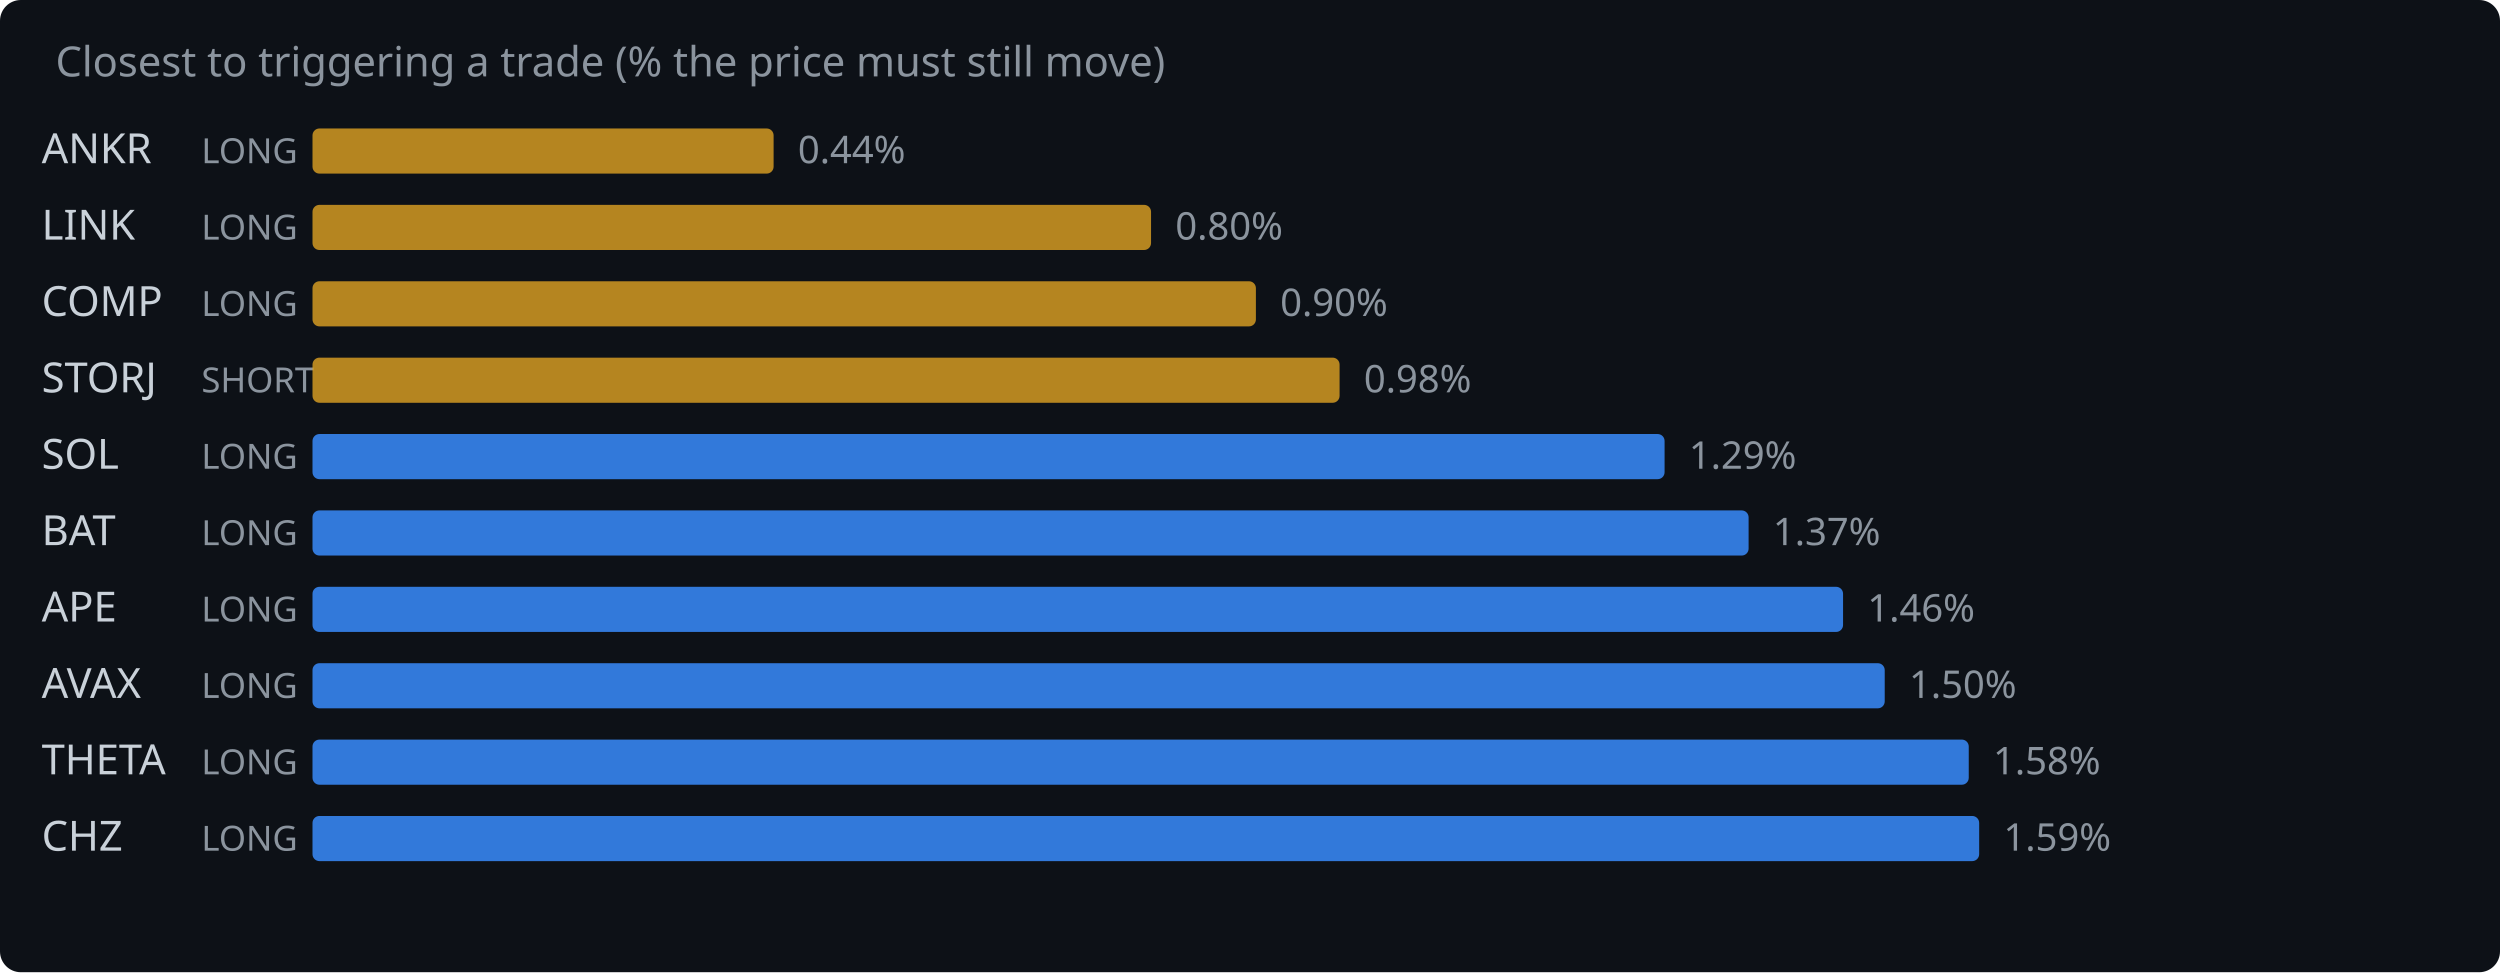
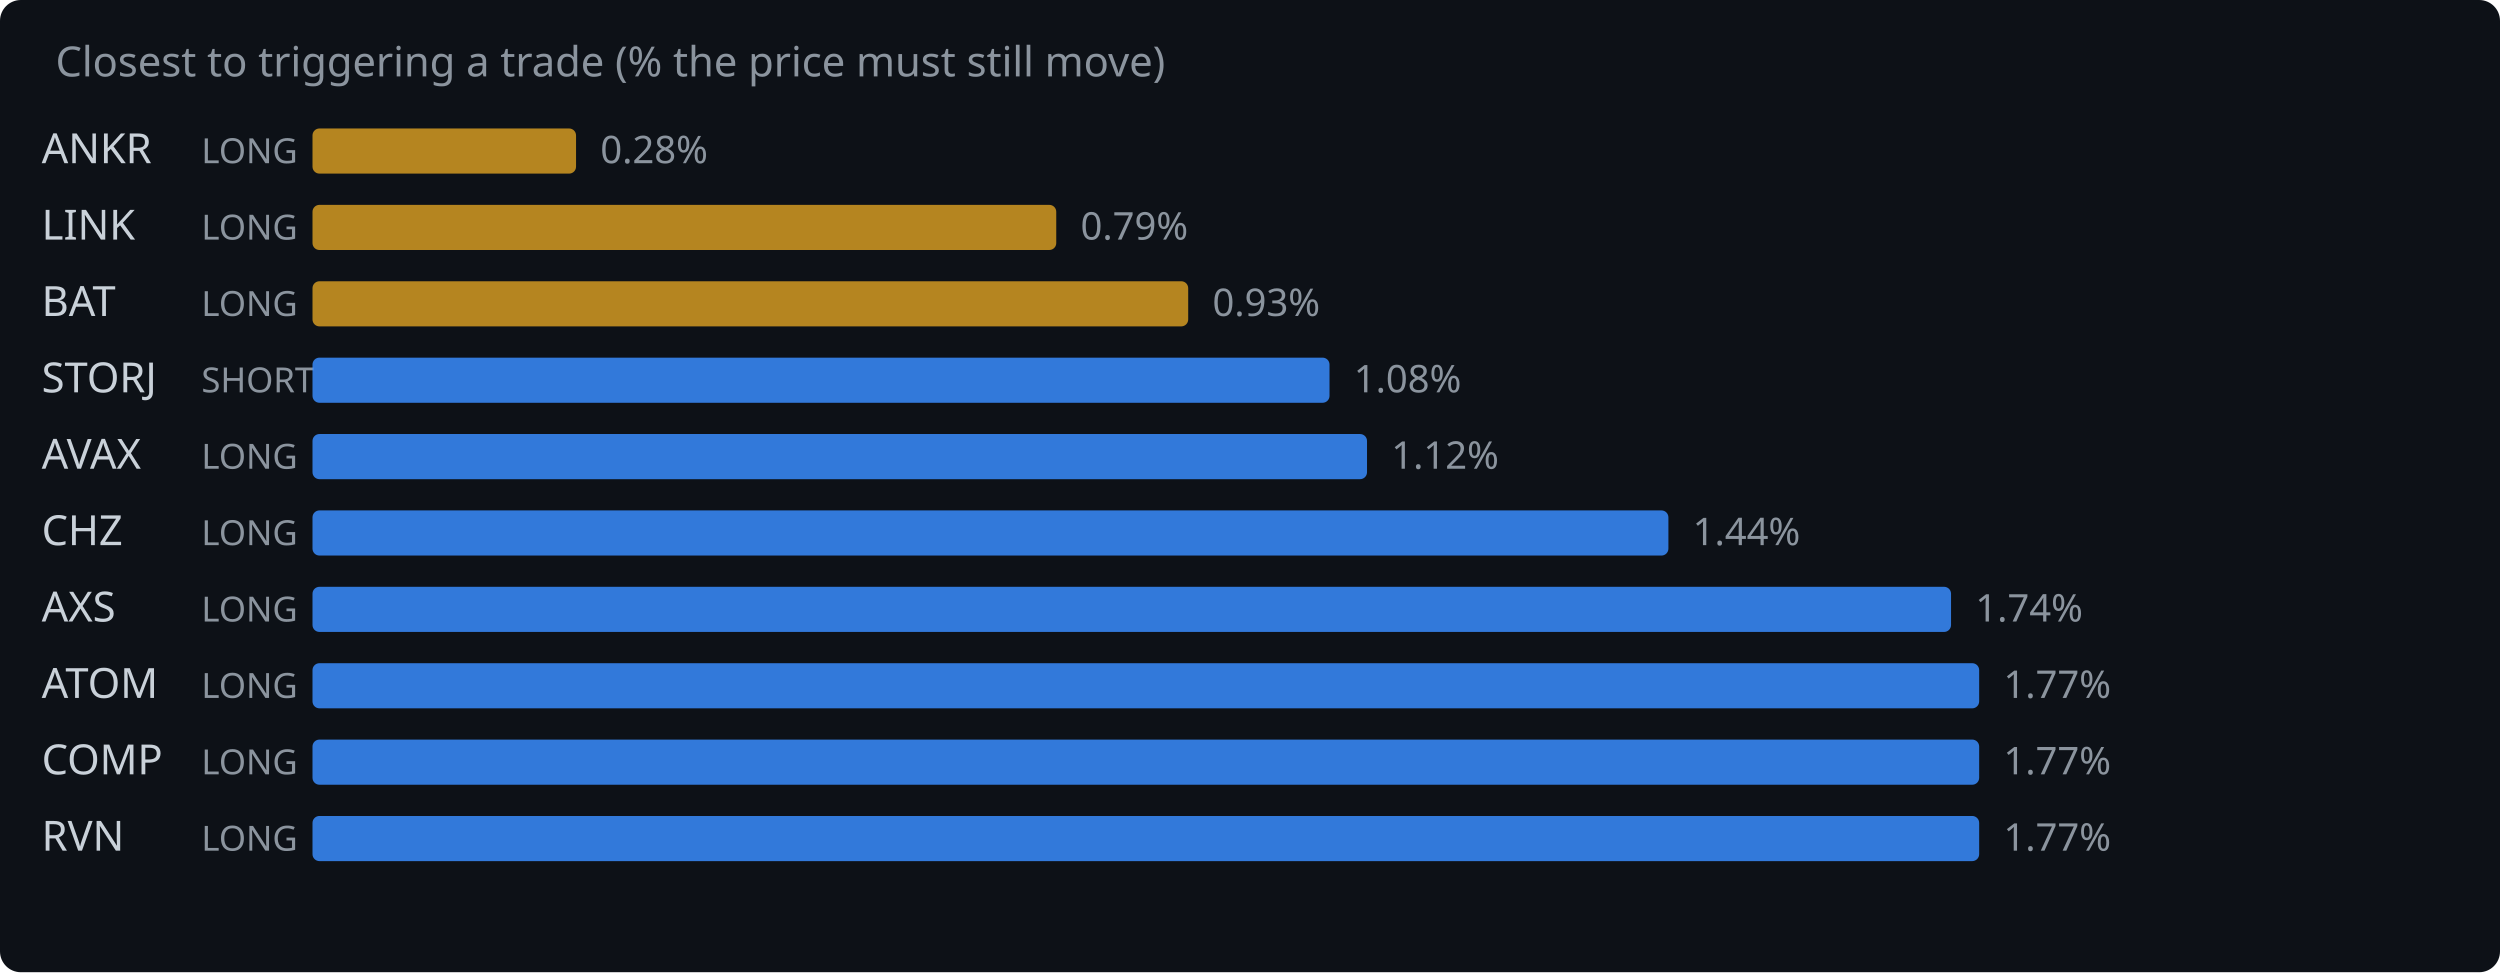
<svg xmlns="http://www.w3.org/2000/svg" width="720" height="280" viewBox="0 0 720 280">
  <rect width="720" height="280" fill="#0d1117" rx="6" />
  <text x="16" y="22" fill="#8b949e" font-family="system-ui,sans-serif" font-size="12">Closest to triggering a trade (% the price must still move)</text>
  <text x="12" y="47" fill="#c9d1d9" font-family="system-ui,sans-serif" font-size="12">ANKR</text>
  <text x="58" y="47" fill="#8b949e" font-family="system-ui,sans-serif" font-size="10">LONG</text>
-   <rect x="90" y="37" width="132.8" height="13" rx="2" fill="#d29922" opacity="0.85" />
-   <text x="229.8" y="47" fill="#8b949e" font-family="system-ui,sans-serif" font-size="11">0.44%</text>
+   <rect x="90" y="37" width="75.9" height="13" rx="2" fill="#d29922" opacity="0.85" />
+   <text x="172.9" y="47" fill="#8b949e" font-family="system-ui,sans-serif" font-size="11">0.28%</text>
  <text x="12" y="69" fill="#c9d1d9" font-family="system-ui,sans-serif" font-size="12">LINK</text>
  <text x="58" y="69" fill="#8b949e" font-family="system-ui,sans-serif" font-size="10">LONG</text>
-   <rect x="90" y="59" width="241.5" height="13" rx="2" fill="#d29922" opacity="0.85" />
-   <text x="338.5" y="69" fill="#8b949e" font-family="system-ui,sans-serif" font-size="11">0.80%</text>
-   <text x="12" y="91" fill="#c9d1d9" font-family="system-ui,sans-serif" font-size="12">COMP</text>
+   <rect x="90" y="59" width="214.2" height="13" rx="2" fill="#d29922" opacity="0.85" />
+   <text x="311.2" y="69" fill="#8b949e" font-family="system-ui,sans-serif" font-size="11">0.79%</text>
+   <text x="12" y="91" fill="#c9d1d9" font-family="system-ui,sans-serif" font-size="12">BAT</text>
  <text x="58" y="91" fill="#8b949e" font-family="system-ui,sans-serif" font-size="10">LONG</text>
-   <rect x="90" y="81" width="271.7" height="13" rx="2" fill="#d29922" opacity="0.85" />
-   <text x="368.7" y="91" fill="#8b949e" font-family="system-ui,sans-serif" font-size="11">0.90%</text>
+   <rect x="90" y="81" width="252.2" height="13" rx="2" fill="#d29922" opacity="0.85" />
+   <text x="349.2" y="91" fill="#8b949e" font-family="system-ui,sans-serif" font-size="11">0.93%</text>
  <text x="12" y="113" fill="#c9d1d9" font-family="system-ui,sans-serif" font-size="12">STORJ</text>
  <text x="58" y="113" fill="#8b949e" font-family="system-ui,sans-serif" font-size="10">SHORT</text>
-   <rect x="90" y="103" width="295.8" height="13" rx="2" fill="#d29922" opacity="0.85" />
-   <text x="392.8" y="113" fill="#8b949e" font-family="system-ui,sans-serif" font-size="11">0.98%</text>
-   <text x="12" y="135" fill="#c9d1d9" font-family="system-ui,sans-serif" font-size="12">SOL</text>
+   <rect x="90" y="103" width="292.9" height="13" rx="2" fill="#388bfd" opacity="0.85" />
+   <text x="389.9" y="113" fill="#8b949e" font-family="system-ui,sans-serif" font-size="11">1.08%</text>
+   <text x="12" y="135" fill="#c9d1d9" font-family="system-ui,sans-serif" font-size="12">AVAX</text>
  <text x="58" y="135" fill="#8b949e" font-family="system-ui,sans-serif" font-size="10">LONG</text>
-   <rect x="90" y="125" width="389.4" height="13" rx="2" fill="#388bfd" opacity="0.85" />
-   <text x="486.4" y="135" fill="#8b949e" font-family="system-ui,sans-serif" font-size="11">1.29%</text>
-   <text x="12" y="157" fill="#c9d1d9" font-family="system-ui,sans-serif" font-size="12">BAT</text>
+   <rect x="90" y="125" width="303.7" height="13" rx="2" fill="#388bfd" opacity="0.85" />
+   <text x="400.7" y="135" fill="#8b949e" font-family="system-ui,sans-serif" font-size="11">1.12%</text>
+   <text x="12" y="157" fill="#c9d1d9" font-family="system-ui,sans-serif" font-size="12">CHZ</text>
  <text x="58" y="157" fill="#8b949e" font-family="system-ui,sans-serif" font-size="10">LONG</text>
-   <rect x="90" y="147" width="413.6" height="13" rx="2" fill="#388bfd" opacity="0.85" />
-   <text x="510.6" y="157" fill="#8b949e" font-family="system-ui,sans-serif" font-size="11">1.37%</text>
-   <text x="12" y="179" fill="#c9d1d9" font-family="system-ui,sans-serif" font-size="12">APE</text>
+   <rect x="90" y="147" width="390.5" height="13" rx="2" fill="#388bfd" opacity="0.85" />
+   <text x="487.5" y="157" fill="#8b949e" font-family="system-ui,sans-serif" font-size="11">1.44%</text>
+   <text x="12" y="179" fill="#c9d1d9" font-family="system-ui,sans-serif" font-size="12">AXS</text>
  <text x="58" y="179" fill="#8b949e" font-family="system-ui,sans-serif" font-size="10">LONG</text>
-   <rect x="90" y="169" width="440.8" height="13" rx="2" fill="#388bfd" opacity="0.85" />
-   <text x="537.8" y="179" fill="#8b949e" font-family="system-ui,sans-serif" font-size="11">1.46%</text>
-   <text x="12" y="201" fill="#c9d1d9" font-family="system-ui,sans-serif" font-size="12">AVAX</text>
+   <rect x="90" y="169" width="471.9" height="13" rx="2" fill="#388bfd" opacity="0.85" />
+   <text x="568.9" y="179" fill="#8b949e" font-family="system-ui,sans-serif" font-size="11">1.74%</text>
+   <text x="12" y="201" fill="#c9d1d9" font-family="system-ui,sans-serif" font-size="12">ATOM</text>
  <text x="58" y="201" fill="#8b949e" font-family="system-ui,sans-serif" font-size="10">LONG</text>
-   <rect x="90" y="191" width="452.8" height="13" rx="2" fill="#388bfd" opacity="0.85" />
-   <text x="549.8" y="201" fill="#8b949e" font-family="system-ui,sans-serif" font-size="11">1.50%</text>
-   <text x="12" y="223" fill="#c9d1d9" font-family="system-ui,sans-serif" font-size="12">THETA</text>
+   <rect x="90" y="191" width="480.0" height="13" rx="2" fill="#388bfd" opacity="0.85" />
+   <text x="577.0" y="201" fill="#8b949e" font-family="system-ui,sans-serif" font-size="11">1.77%</text>
+   <text x="12" y="223" fill="#c9d1d9" font-family="system-ui,sans-serif" font-size="12">COMP</text>
  <text x="58" y="223" fill="#8b949e" font-family="system-ui,sans-serif" font-size="10">LONG</text>
-   <rect x="90" y="213" width="477.0" height="13" rx="2" fill="#388bfd" opacity="0.85" />
-   <text x="574.0" y="223" fill="#8b949e" font-family="system-ui,sans-serif" font-size="11">1.58%</text>
-   <text x="12" y="245" fill="#c9d1d9" font-family="system-ui,sans-serif" font-size="12">CHZ</text>
+   <rect x="90" y="213" width="480.0" height="13" rx="2" fill="#388bfd" opacity="0.85" />
+   <text x="577.0" y="223" fill="#8b949e" font-family="system-ui,sans-serif" font-size="11">1.77%</text>
+   <text x="12" y="245" fill="#c9d1d9" font-family="system-ui,sans-serif" font-size="12">RVN</text>
  <text x="58" y="245" fill="#8b949e" font-family="system-ui,sans-serif" font-size="10">LONG</text>
  <rect x="90" y="235" width="480.0" height="13" rx="2" fill="#388bfd" opacity="0.85" />
-   <text x="577.0" y="245" fill="#8b949e" font-family="system-ui,sans-serif" font-size="11">1.59%</text>
+   <text x="577.0" y="245" fill="#8b949e" font-family="system-ui,sans-serif" font-size="11">1.77%</text>
</svg>
